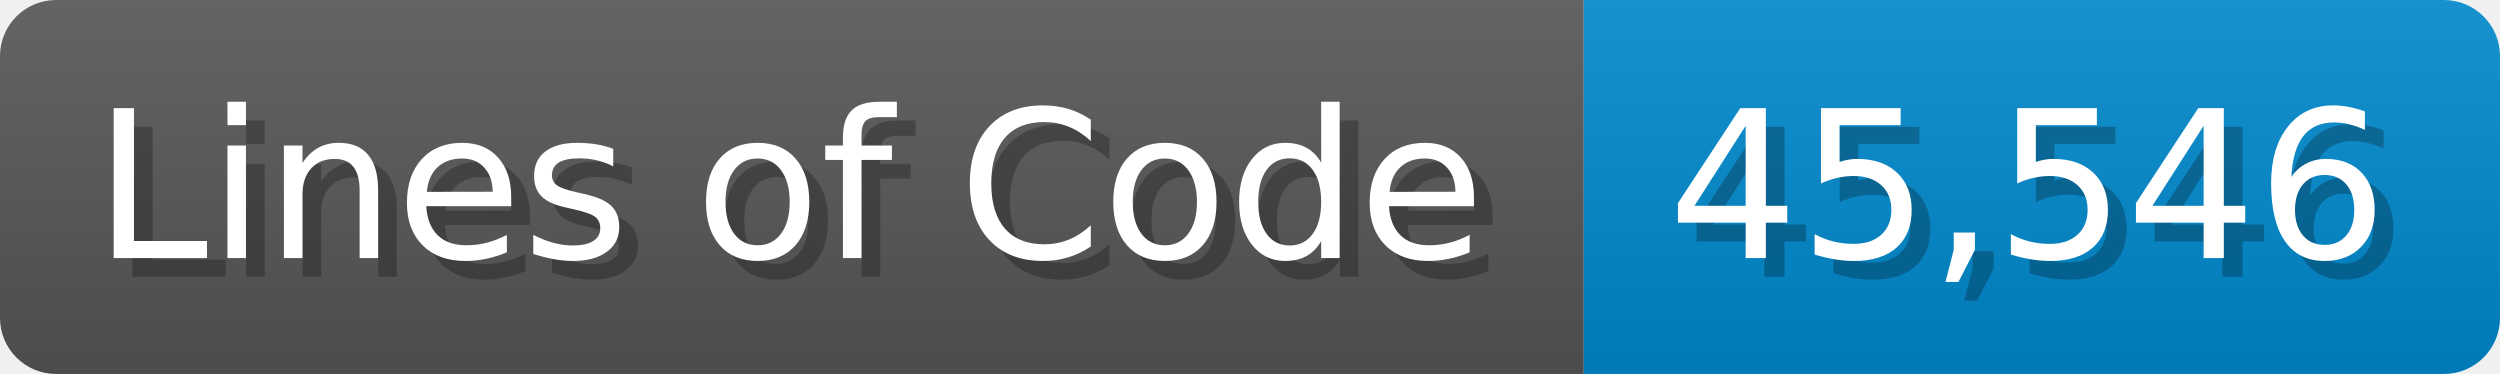
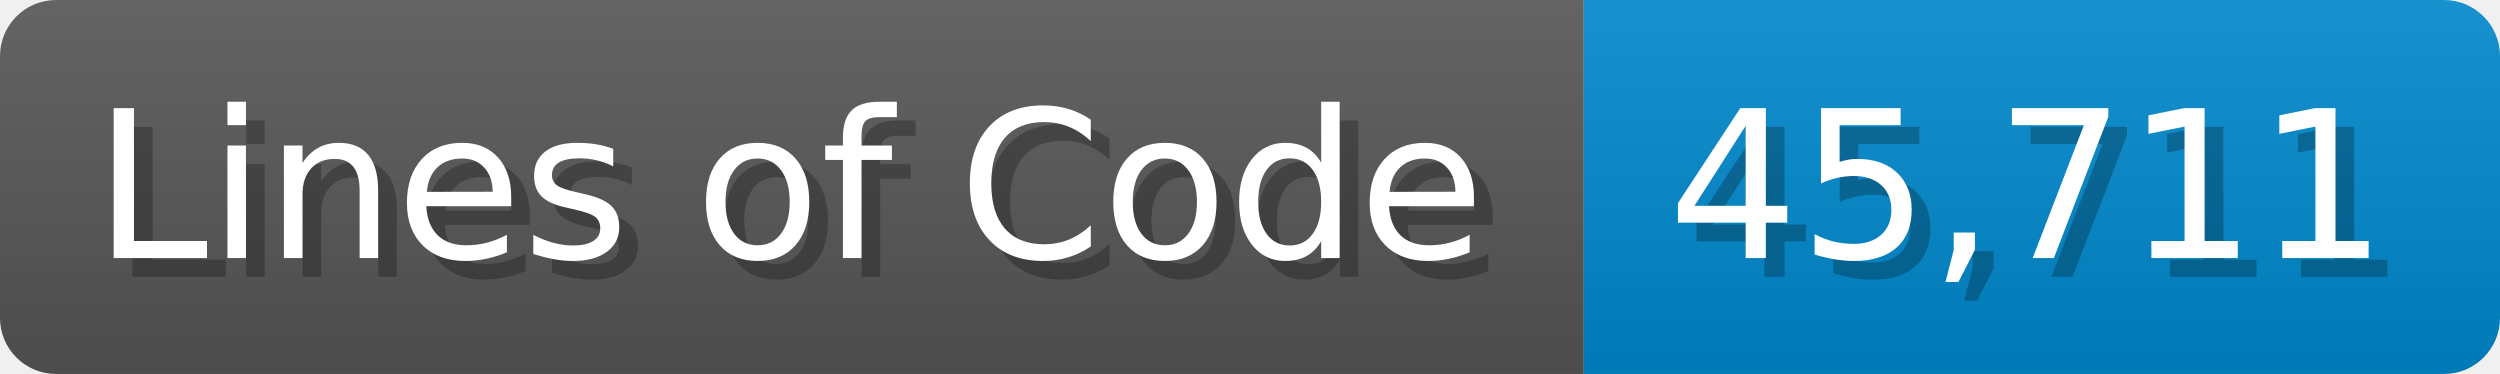
<svg xmlns="http://www.w3.org/2000/svg" width="133.7" height="20" viewBox="0 0 1337 200">
  <linearGradient id="a" x2="0" y2="100%">
    <stop offset="0" stop-opacity=".1" stop-color="#EEE" />
    <stop offset="1" stop-opacity=".1" />
  </linearGradient>
  <mask id="m">
    <rect width="1337" height="200" rx="30" fill="#FFF" />
  </mask>
  <g mask="url(#m)">
    <rect width="847" height="200" fill="#555" />
    <rect width="490" height="200" fill="#08C" x="847" />
    <rect width="1337" height="200" fill="url(#a)" />
  </g>
  <g fill="#fff" text-anchor="start" font-family="Verdana,DejaVu Sans,sans-serif" font-size="110">
    <text x="60" y="148" textLength="747" fill="#000" opacity="0.25">Lines of Code</text>
    <text x="50" y="138" textLength="747">Lines of Code</text>
-     <text x="902" y="148" textLength="390" fill="#000" opacity="0.25">45,546</text>
-     <text x="892" y="138" textLength="390">45,546</text>
+     <text x="902" y="148" textLength="390" fill="#000" opacity="0.25">45,711</text>
+     <text x="892" y="138" textLength="390">45,711</text>
  </g>
</svg>
